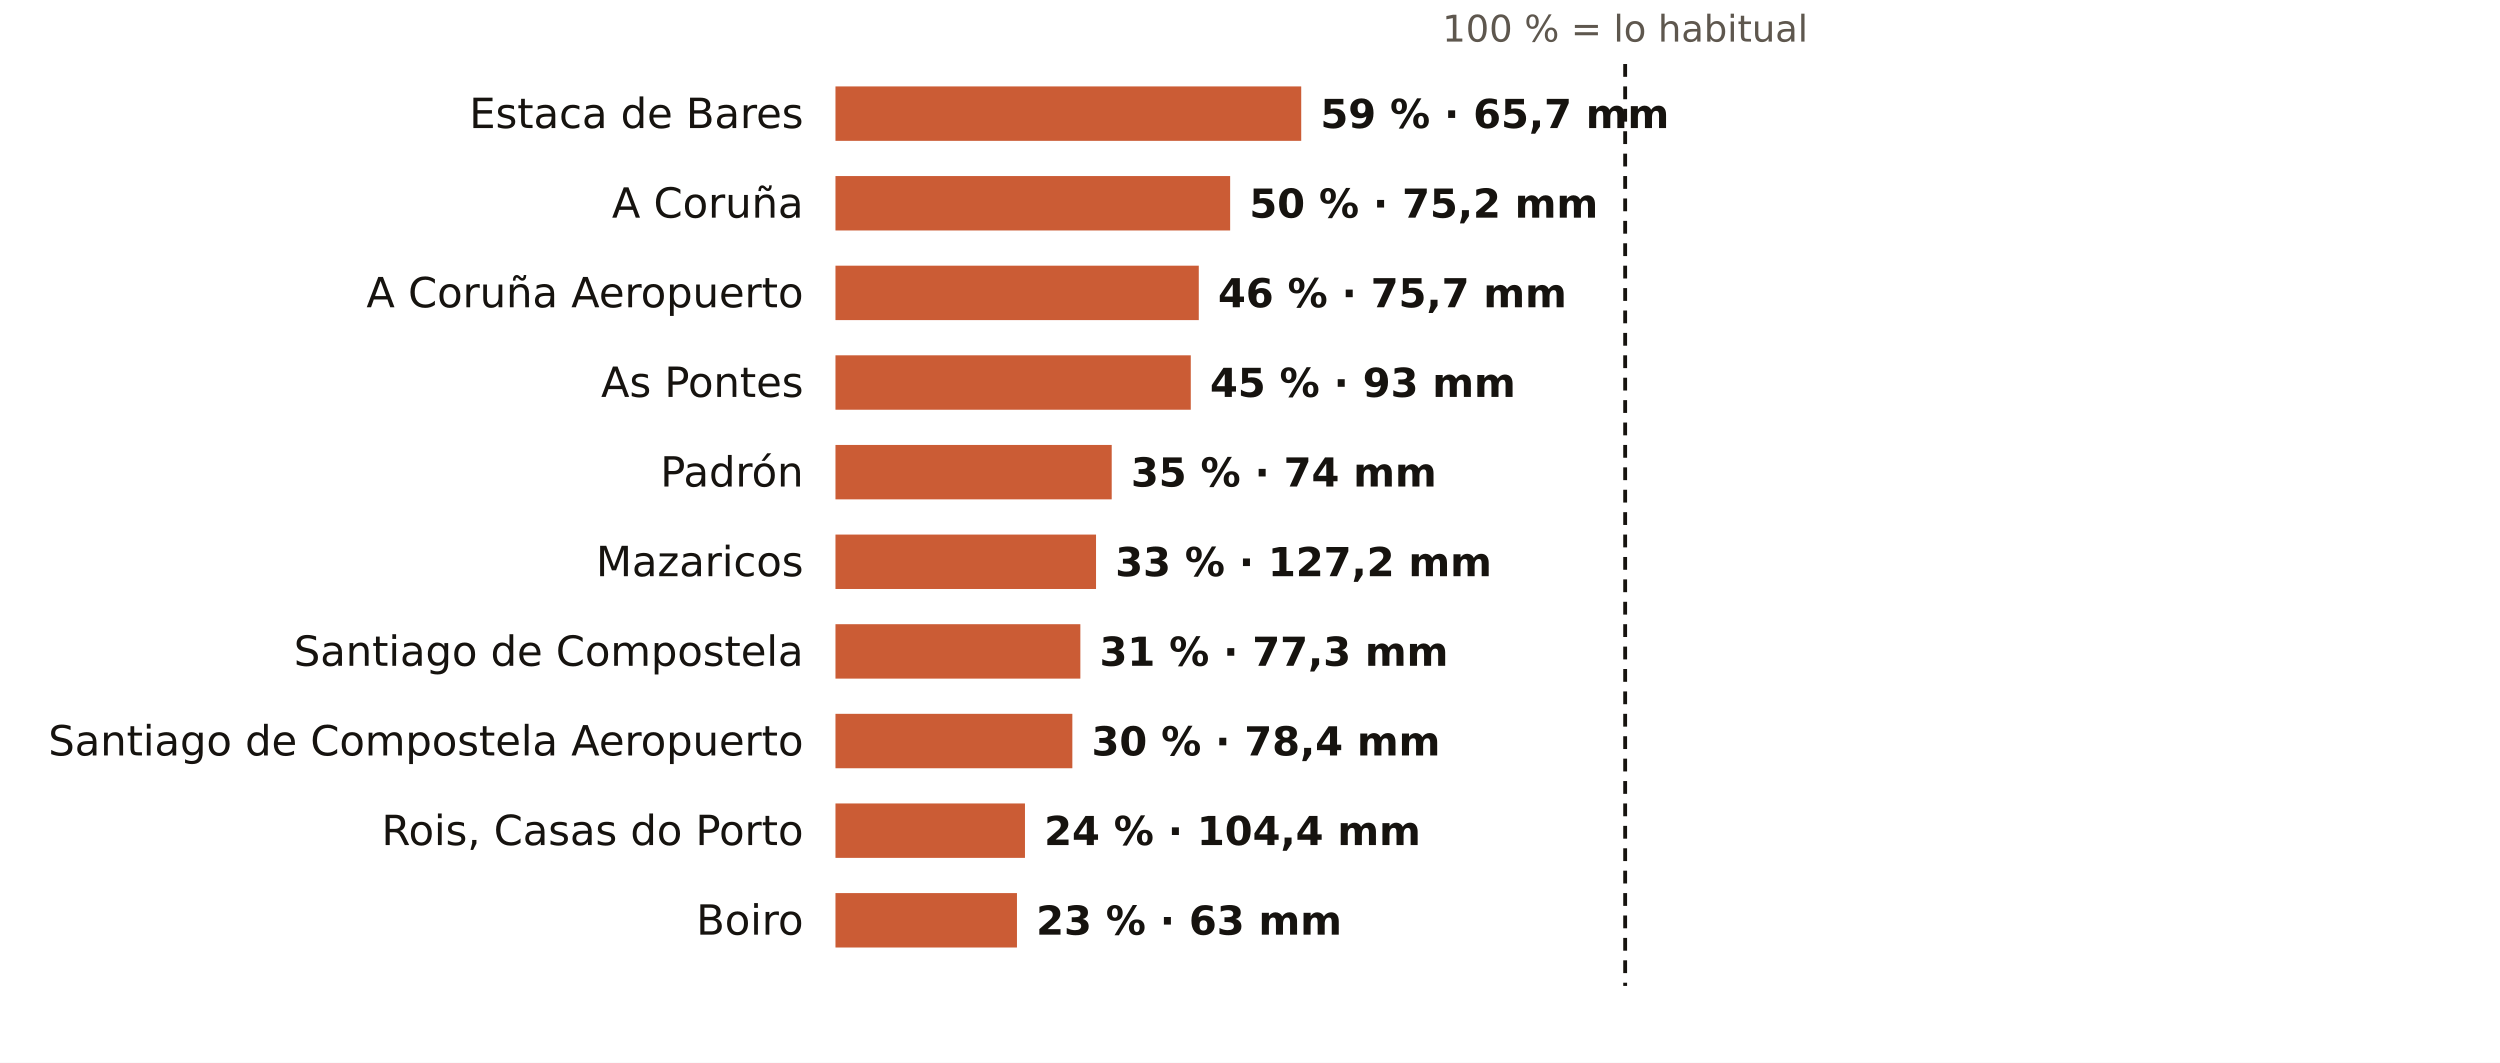
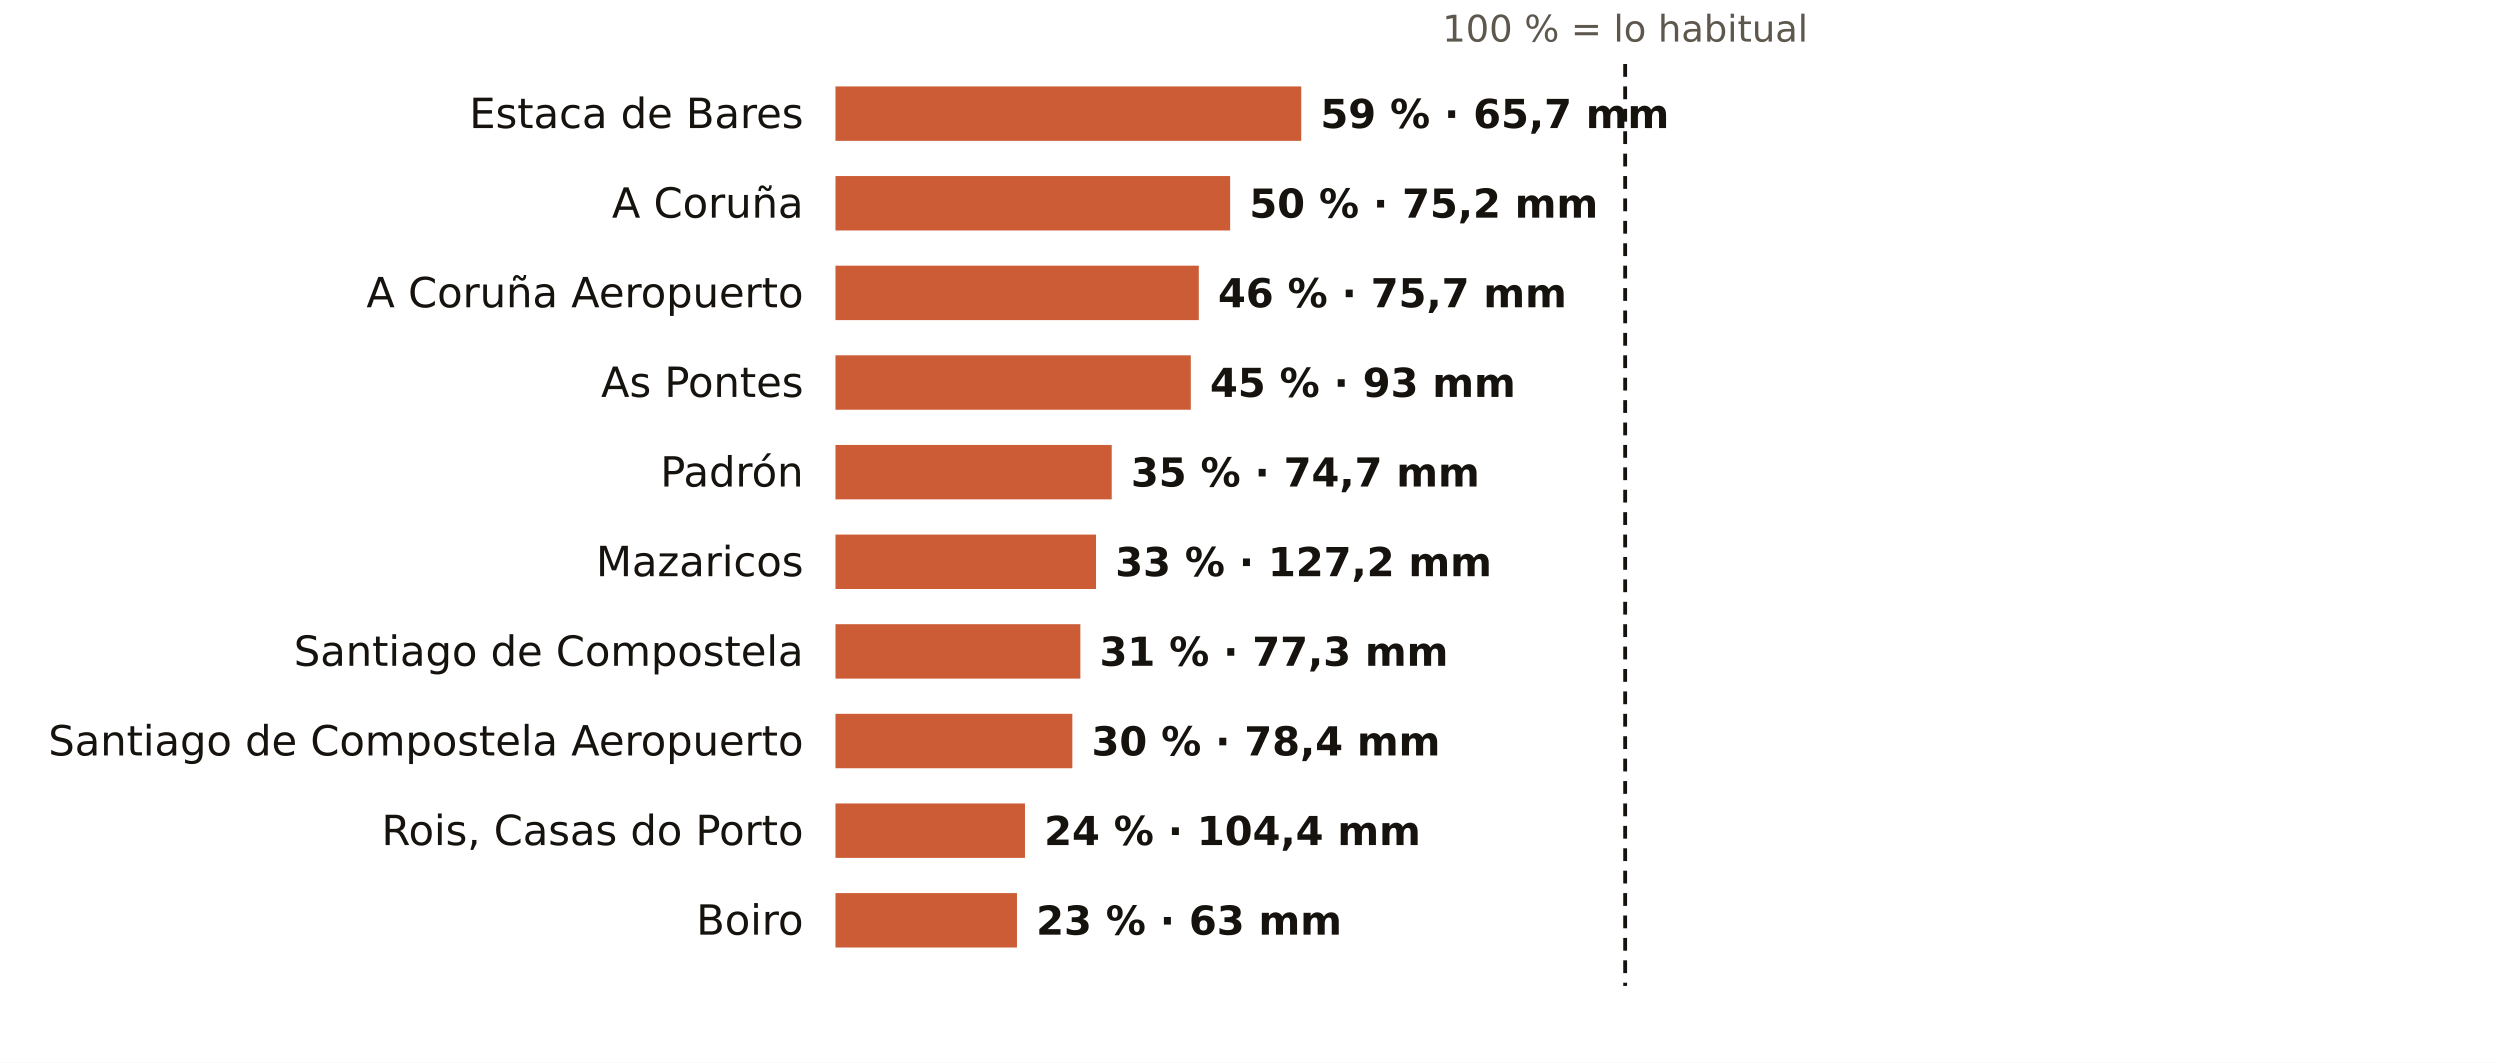
<svg xmlns="http://www.w3.org/2000/svg" viewBox="0 0 781 332" width="781" height="332" role="img" aria-label="El otoño en los pluviómetros de AEMET de A Coruña: % de lo habitual">
  <rect width="781" height="332" fill="#FFFFFF" />
  <text x="507.7" y="13.0" font-size="11.5" fill="#5E574E" text-anchor="middle" font-weight="400" font-family="Public Sans, DejaVu Sans, Arial, sans-serif">100 % = lo habitual</text>
  <text x="251.0" y="40.0" font-size="13" fill="#16130F" text-anchor="end" font-weight="500" font-family="Public Sans, DejaVu Sans, Arial, sans-serif">Estaca de Bares</text>
  <rect x="261" y="27" width="145.5" height="17" fill="#C4461A" opacity="0.88" />
  <text x="412.5" y="40.0" font-size="12.5" fill="#16130F" text-anchor="start" font-weight="600" font-family="Public Sans, DejaVu Sans, Arial, sans-serif">59 % · 65,7 mm</text>
  <text x="251.0" y="68.0" font-size="13" fill="#16130F" text-anchor="end" font-weight="500" font-family="Public Sans, DejaVu Sans, Arial, sans-serif">A Coruña</text>
  <rect x="261" y="55" width="123.3" height="17" fill="#C4461A" opacity="0.88" />
  <text x="390.3" y="68.0" font-size="12.5" fill="#16130F" text-anchor="start" font-weight="600" font-family="Public Sans, DejaVu Sans, Arial, sans-serif">50 % · 75,2 mm</text>
  <text x="251.0" y="96.0" font-size="13" fill="#16130F" text-anchor="end" font-weight="500" font-family="Public Sans, DejaVu Sans, Arial, sans-serif">A Coruña Aeropuerto</text>
  <rect x="261" y="83" width="113.5" height="17" fill="#C4461A" opacity="0.88" />
  <text x="380.5" y="96.0" font-size="12.5" fill="#16130F" text-anchor="start" font-weight="600" font-family="Public Sans, DejaVu Sans, Arial, sans-serif">46 % · 75,7 mm</text>
  <text x="251.0" y="124.0" font-size="13" fill="#16130F" text-anchor="end" font-weight="500" font-family="Public Sans, DejaVu Sans, Arial, sans-serif">As Pontes</text>
  <rect x="261" y="111" width="111.0" height="17" fill="#C4461A" opacity="0.88" />
  <text x="378.0" y="124.0" font-size="12.5" fill="#16130F" text-anchor="start" font-weight="600" font-family="Public Sans, DejaVu Sans, Arial, sans-serif">45 % · 93 mm</text>
  <text x="251.0" y="152.0" font-size="13" fill="#16130F" text-anchor="end" font-weight="500" font-family="Public Sans, DejaVu Sans, Arial, sans-serif">Padrón</text>
  <rect x="261" y="139" width="86.3" height="17" fill="#C4461A" opacity="0.88" />
-   <text x="353.3" y="152.0" font-size="12.5" fill="#16130F" text-anchor="start" font-weight="600" font-family="Public Sans, DejaVu Sans, Arial, sans-serif">35 % · 74 mm</text>
+   <text x="353.3" y="152.0" font-size="12.5" fill="#16130F" text-anchor="start" font-weight="600" font-family="Public Sans, DejaVu Sans, Arial, sans-serif">35 % · 74,7 mm</text>
  <text x="251.0" y="180.0" font-size="13" fill="#16130F" text-anchor="end" font-weight="500" font-family="Public Sans, DejaVu Sans, Arial, sans-serif">Mazaricos</text>
  <rect x="261" y="167" width="81.4" height="17" fill="#C4461A" opacity="0.88" />
  <text x="348.4" y="180.0" font-size="12.5" fill="#16130F" text-anchor="start" font-weight="600" font-family="Public Sans, DejaVu Sans, Arial, sans-serif">33 % · 127,2 mm</text>
  <text x="251.0" y="208.0" font-size="13" fill="#16130F" text-anchor="end" font-weight="500" font-family="Public Sans, DejaVu Sans, Arial, sans-serif">Santiago de Compostela</text>
  <rect x="261" y="195" width="76.5" height="17" fill="#C4461A" opacity="0.88" />
  <text x="343.5" y="208.0" font-size="12.5" fill="#16130F" text-anchor="start" font-weight="600" font-family="Public Sans, DejaVu Sans, Arial, sans-serif">31 % · 77,3 mm</text>
  <text x="251.0" y="236.0" font-size="13" fill="#16130F" text-anchor="end" font-weight="500" font-family="Public Sans, DejaVu Sans, Arial, sans-serif">Santiago de Compostela Aeropuerto</text>
  <rect x="261" y="223" width="74.0" height="17" fill="#C4461A" opacity="0.88" />
  <text x="341.0" y="236.0" font-size="12.5" fill="#16130F" text-anchor="start" font-weight="600" font-family="Public Sans, DejaVu Sans, Arial, sans-serif">30 % · 78,4 mm</text>
  <text x="251.0" y="264.0" font-size="13" fill="#16130F" text-anchor="end" font-weight="500" font-family="Public Sans, DejaVu Sans, Arial, sans-serif">Rois, Casas do Porto</text>
  <rect x="261" y="251" width="59.2" height="17" fill="#C4461A" opacity="0.88" />
  <text x="326.2" y="264.0" font-size="12.5" fill="#16130F" text-anchor="start" font-weight="600" font-family="Public Sans, DejaVu Sans, Arial, sans-serif">24 % · 104,4 mm</text>
  <text x="251.0" y="292.0" font-size="13" fill="#16130F" text-anchor="end" font-weight="500" font-family="Public Sans, DejaVu Sans, Arial, sans-serif">Boiro</text>
  <rect x="261" y="279" width="56.7" height="17" fill="#C4461A" opacity="0.88" />
  <text x="323.7" y="292.0" font-size="12.5" fill="#16130F" text-anchor="start" font-weight="600" font-family="Public Sans, DejaVu Sans, Arial, sans-serif">23 % · 63 mm</text>
  <line x1="507.7" x2="507.7" y1="20" y2="308" stroke="#16130F" stroke-width="1.2" stroke-dasharray="4 3" />
</svg>
